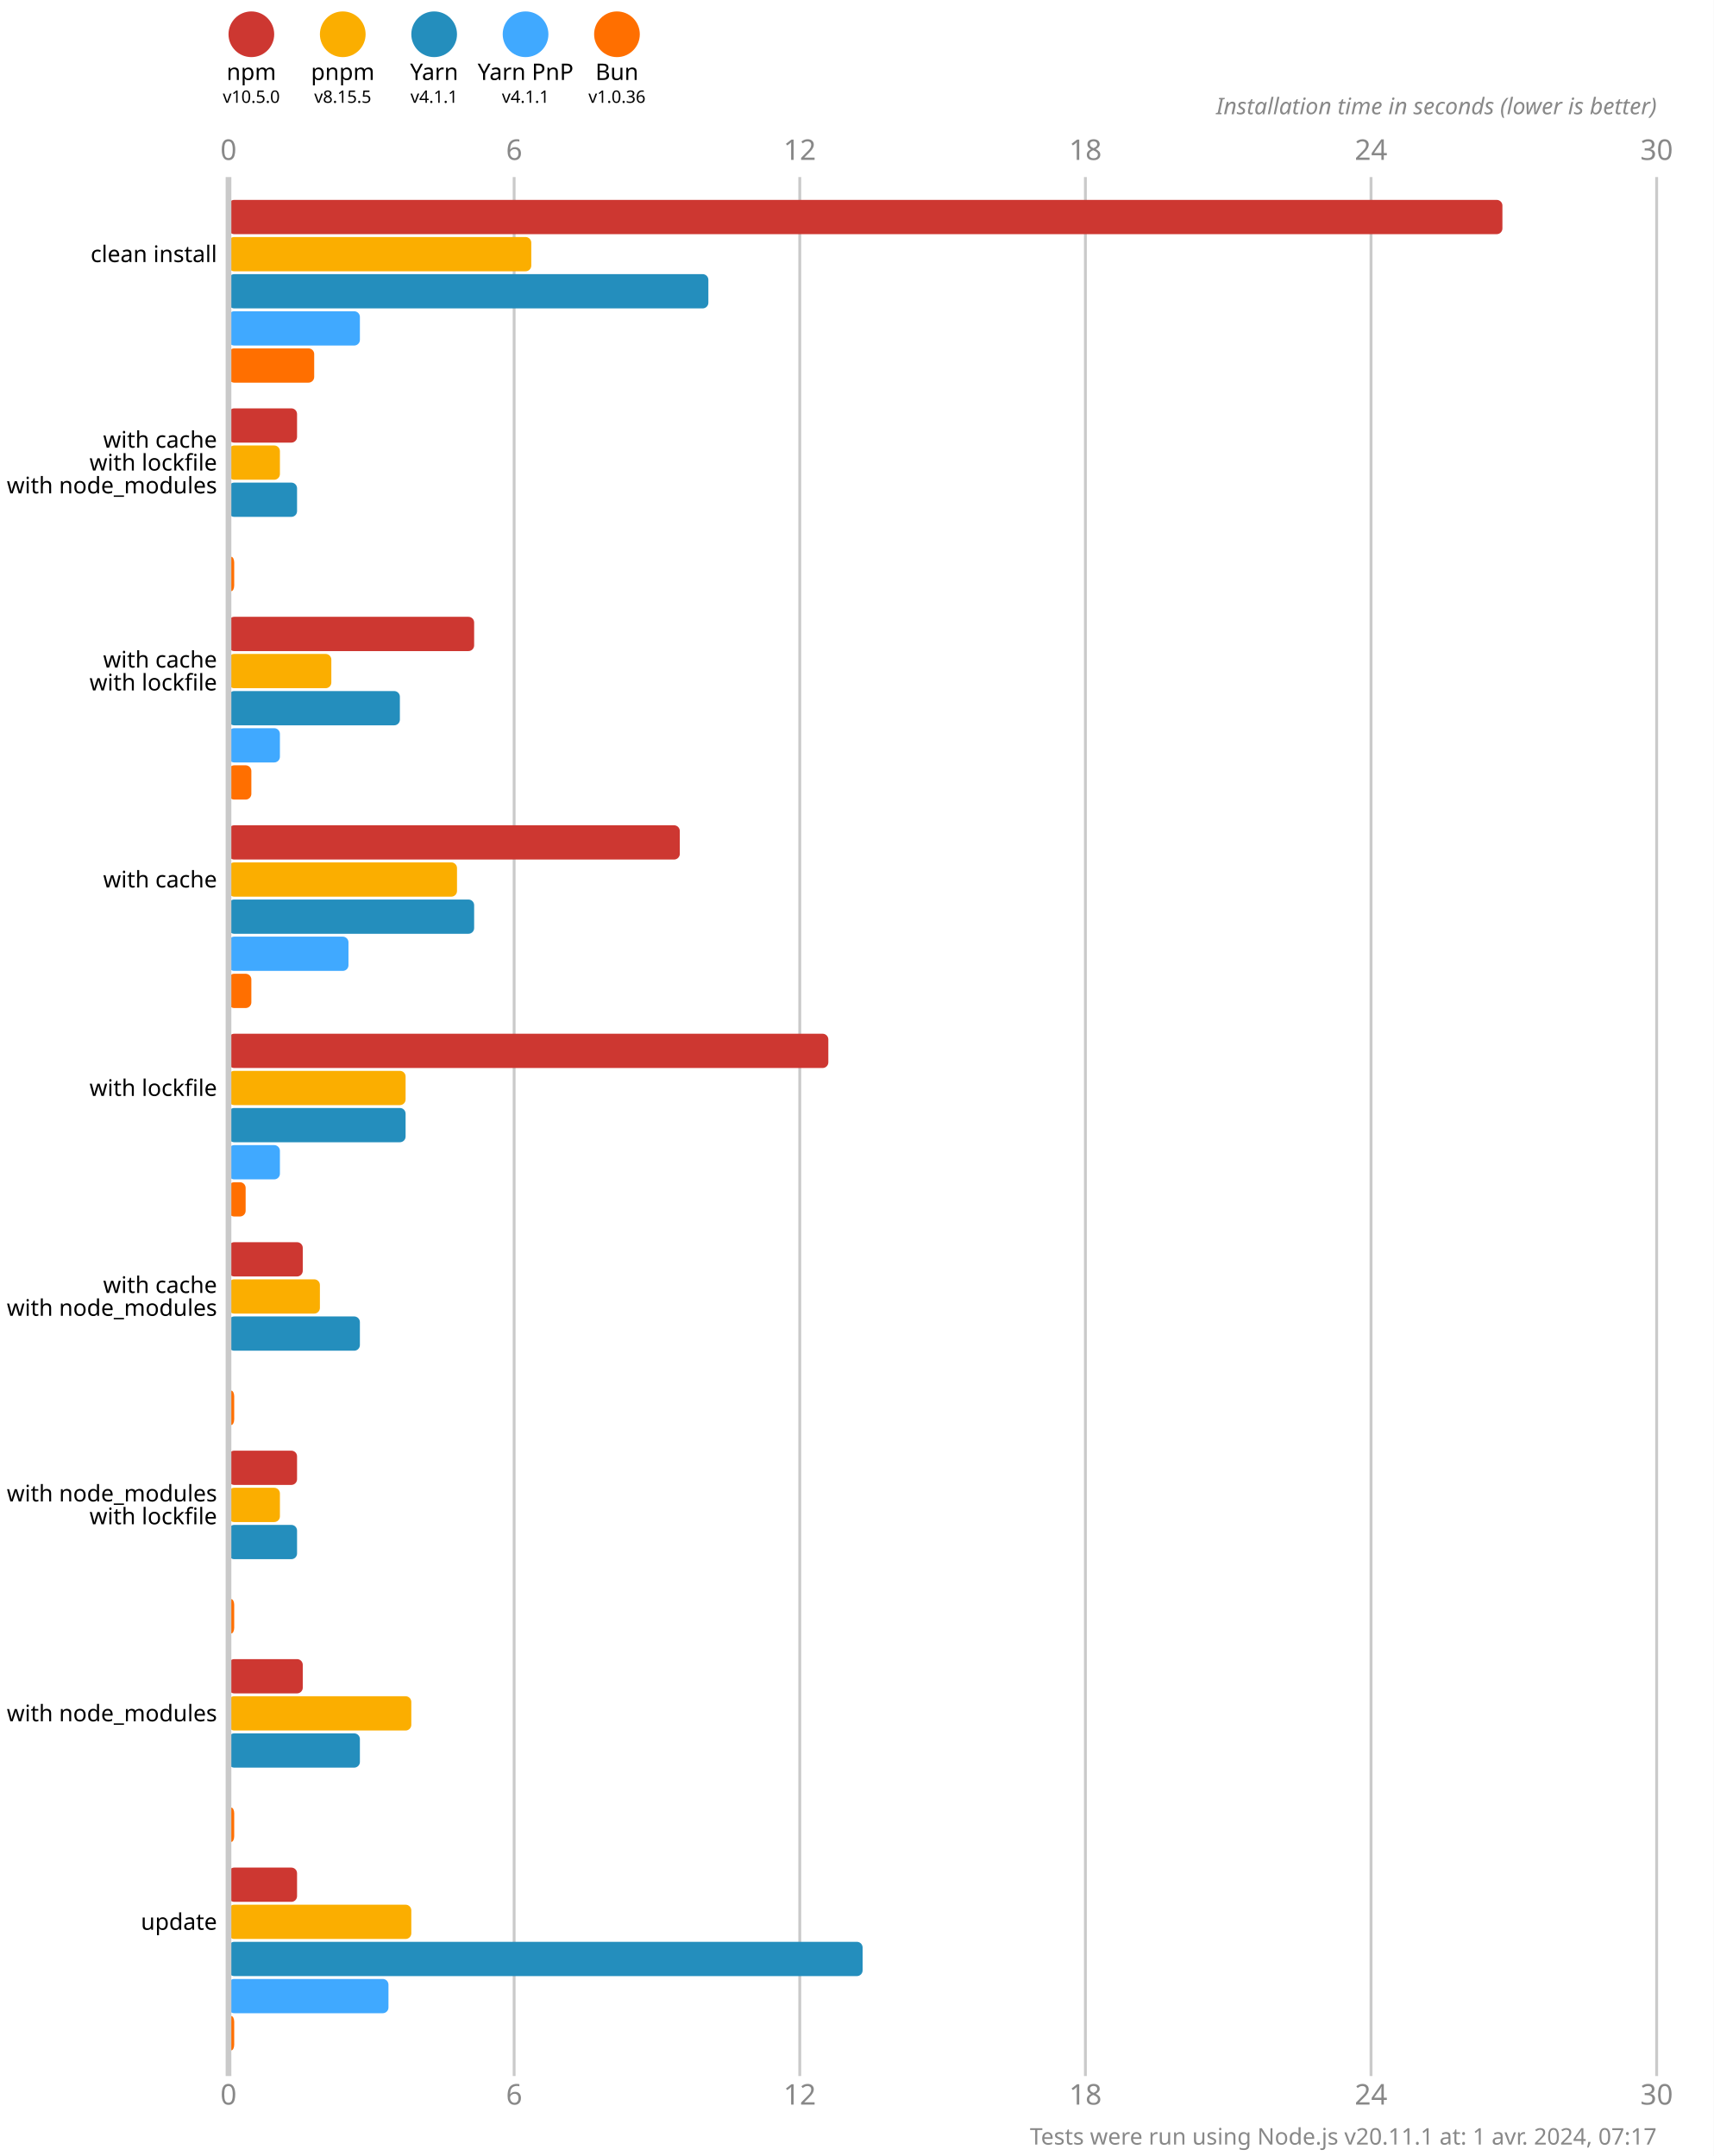
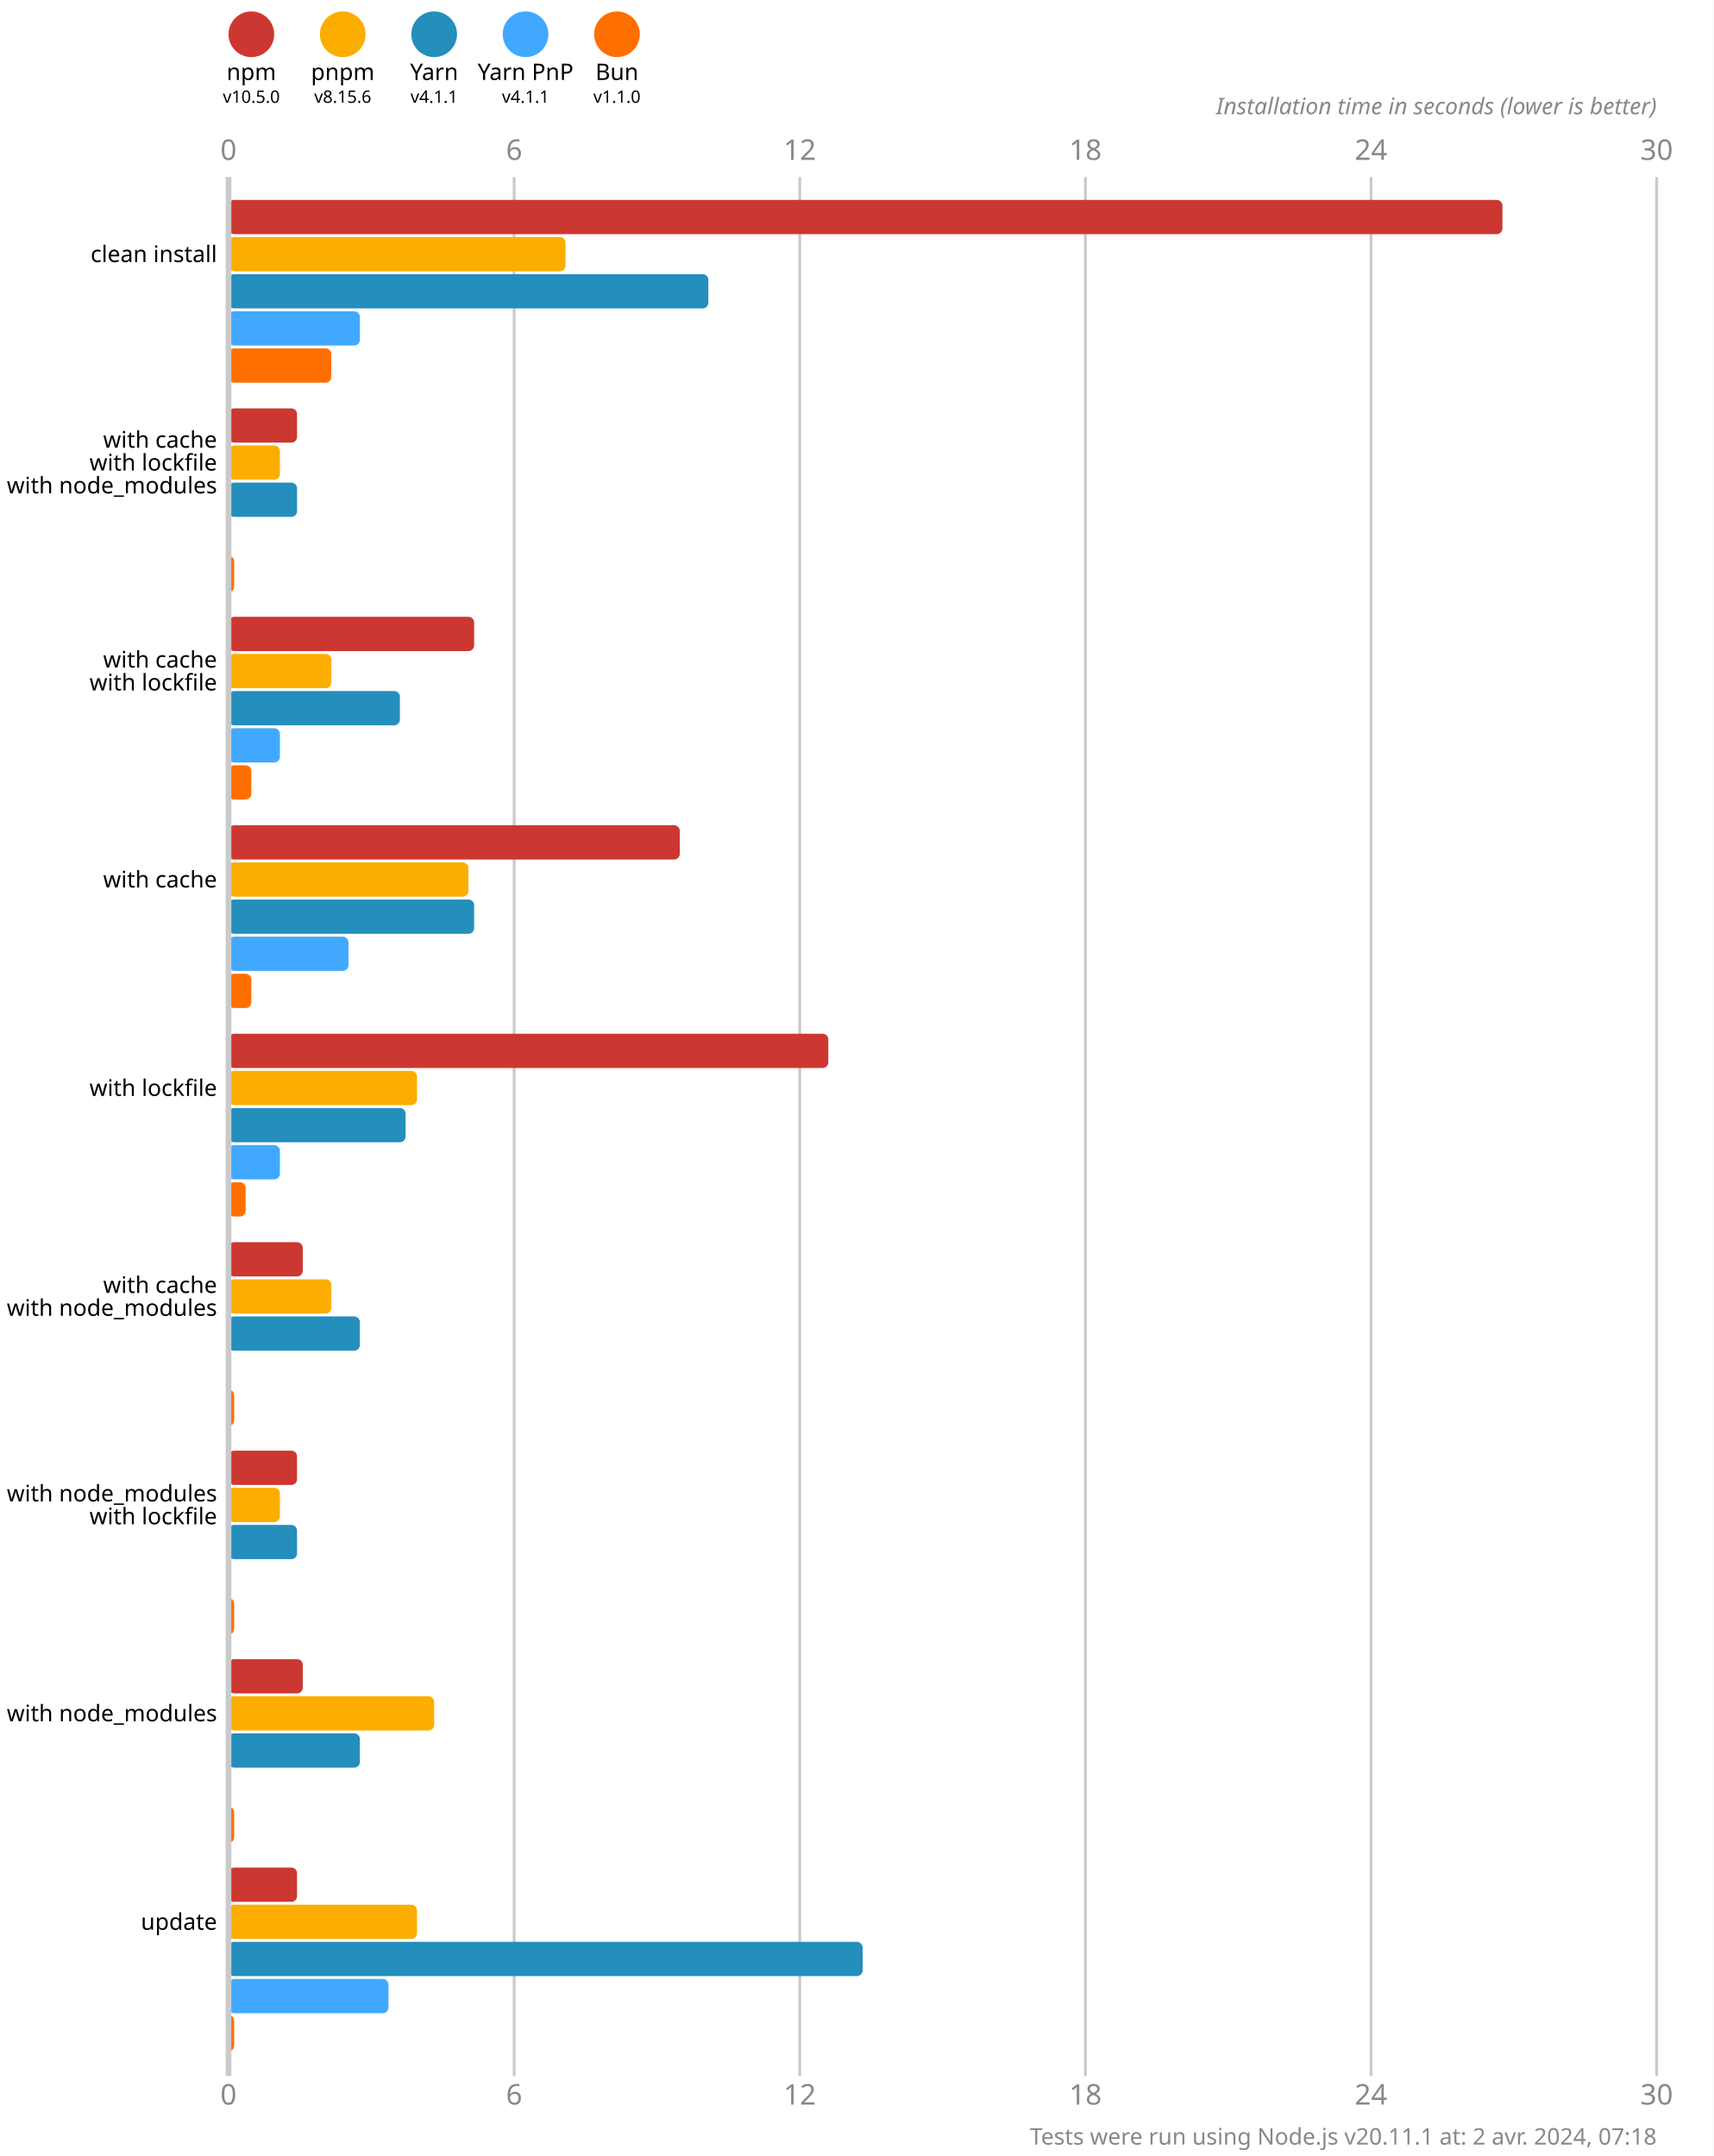
<svg xmlns="http://www.w3.org/2000/svg" version="1.1" viewBox="0 0 300 377.5">
  <style>
    .font { font-family: sans-serif; }
    .s3 { font-size: 3px; }
    .s4 { font-size: 4px; }
    .s5 { font-size: 5px; }
    .line { stroke: #cacaca; }
    .width { stroke-width: 0.5; }
    .text { fill: #888; }
  </style>
  <rect x="0" y="0" width="300" height="377.5" fill="#fff" />
  <circle cx="44" cy="6" r="4" fill="#cd3731" />
  <text x="44" y="14" class="font s4" text-anchor="middle">npm</text>
  <text x="44" y="18" class="font s3" text-anchor="middle">v10.5.0</text>
  <circle cx="60" cy="6" r="4" fill="#fbae00" />
  <text x="60" y="14" class="font s4" text-anchor="middle">pnpm</text>
-   <text x="60" y="18" class="font s3" text-anchor="middle">v8.15.5</text>
+   <text x="60" y="18" class="font s3" text-anchor="middle">v8.15.6</text>
  <circle cx="76" cy="6" r="4" fill="#248ebd" />
  <text x="76" y="14" class="font s4" text-anchor="middle">Yarn</text>
  <text x="76" y="18" class="font s3" text-anchor="middle">v4.1.1</text>
  <circle cx="92" cy="6" r="4" fill="#40a9ff" />
  <text x="92" y="14" class="font s4" text-anchor="middle">Yarn PnP</text>
  <text x="92" y="18" class="font s3" text-anchor="middle">v4.1.1</text>
  <circle cx="108" cy="6" r="4" fill="#ff6f00" />
  <text x="108" y="14" class="font s4" text-anchor="middle">Bun</text>
-   <text x="108" y="18" class="font s3" text-anchor="middle">v1.0.36</text>
+   <text x="108" y="18" class="font s3" text-anchor="middle">v1.1.0</text>
  <text x="40" y="28" class="font s5 text" text-anchor="middle">0</text>
  <text x="40" y="368.5" class="font s5 text" text-anchor="middle">0</text>
  <line x1="90" y1="31" x2="90" y2="363.5" class="line width" />
  <text x="90" y="28" class="font s5 text" text-anchor="middle">6</text>
  <text x="90" y="368.5" class="font s5 text" text-anchor="middle">6</text>
  <line x1="140" y1="31" x2="140" y2="363.5" class="line width" />
  <text x="140" y="28" class="font s5 text" text-anchor="middle">12</text>
  <text x="140" y="368.5" class="font s5 text" text-anchor="middle">12</text>
  <line x1="190" y1="31" x2="190" y2="363.5" class="line width" />
  <text x="190" y="28" class="font s5 text" text-anchor="middle">18</text>
  <text x="190" y="368.5" class="font s5 text" text-anchor="middle">18</text>
  <line x1="240" y1="31" x2="240" y2="363.5" class="line width" />
  <text x="240" y="28" class="font s5 text" text-anchor="middle">24</text>
  <text x="240" y="368.5" class="font s5 text" text-anchor="middle">24</text>
  <line x1="290" y1="31" x2="290" y2="363.5" class="line width" />
  <text x="290" y="28" class="font s5 text" text-anchor="middle">30</text>
  <text x="290" y="368.5" class="font s5 text" text-anchor="middle">30</text>
  <text x="290" y="20" class="font s4 text" font-style="italic" text-anchor="end">Installation time in seconds (lower is better)</text>
  <rect x="40" y="35" width="223" height="6" fill="#cd3731" rx="1" ry="1" />
-   <rect x="40" y="41.5" width="53" height="6" fill="#fbae00" rx="1" ry="1" />
+   <rect x="40" y="41.5" width="59" height="6" fill="#fbae00" rx="1" ry="1" />
  <rect x="40" y="48" width="84" height="6" fill="#248ebd" rx="1" ry="1" />
  <rect x="40" y="54.5" width="23" height="6" fill="#40a9ff" rx="1" ry="1" />
-   <rect x="40" y="61" width="15" height="6" fill="#ff6f00" rx="1" ry="1" />
+   <rect x="40" y="61" width="18" height="6" fill="#ff6f00" rx="1" ry="1" />
  <rect x="40" y="71.5" width="12" height="6" fill="#cd3731" rx="1" ry="1" />
  <rect x="40" y="78" width="9" height="6" fill="#fbae00" rx="1" ry="1" />
  <rect x="40" y="84.5" width="12" height="6" fill="#248ebd" rx="1" ry="1" />
  <rect x="40" y="91" width="0" height="6" fill="#40a9ff" rx="1" ry="1" />
  <rect x="40" y="97.5" width="1" height="6" fill="#ff6f00" rx="1" ry="1" />
  <rect x="40" y="108" width="43" height="6" fill="#cd3731" rx="1" ry="1" />
  <rect x="40" y="114.5" width="18" height="6" fill="#fbae00" rx="1" ry="1" />
  <rect x="40" y="121" width="30" height="6" fill="#248ebd" rx="1" ry="1" />
  <rect x="40" y="127.5" width="9" height="6" fill="#40a9ff" rx="1" ry="1" />
  <rect x="40" y="134" width="4" height="6" fill="#ff6f00" rx="1" ry="1" />
  <rect x="40" y="144.5" width="79" height="6" fill="#cd3731" rx="1" ry="1" />
-   <rect x="40" y="151" width="40" height="6" fill="#fbae00" rx="1" ry="1" />
+   <rect x="40" y="151" width="42" height="6" fill="#fbae00" rx="1" ry="1" />
  <rect x="40" y="157.5" width="43" height="6" fill="#248ebd" rx="1" ry="1" />
  <rect x="40" y="164" width="21" height="6" fill="#40a9ff" rx="1" ry="1" />
  <rect x="40" y="170.5" width="4" height="6" fill="#ff6f00" rx="1" ry="1" />
  <rect x="40" y="181" width="105" height="6" fill="#cd3731" rx="1" ry="1" />
-   <rect x="40" y="187.5" width="31" height="6" fill="#fbae00" rx="1" ry="1" />
+   <rect x="40" y="187.5" width="33" height="6" fill="#fbae00" rx="1" ry="1" />
  <rect x="40" y="194" width="31" height="6" fill="#248ebd" rx="1" ry="1" />
  <rect x="40" y="200.5" width="9" height="6" fill="#40a9ff" rx="1" ry="1" />
  <rect x="40" y="207" width="3" height="6" fill="#ff6f00" rx="1" ry="1" />
  <rect x="40" y="217.5" width="13" height="6" fill="#cd3731" rx="1" ry="1" />
-   <rect x="40" y="224" width="16" height="6" fill="#fbae00" rx="1" ry="1" />
+   <rect x="40" y="224" width="18" height="6" fill="#fbae00" rx="1" ry="1" />
  <rect x="40" y="230.5" width="23" height="6" fill="#248ebd" rx="1" ry="1" />
  <rect x="40" y="237" width="0" height="6" fill="#40a9ff" rx="1" ry="1" />
  <rect x="40" y="243.5" width="1" height="6" fill="#ff6f00" rx="1" ry="1" />
  <rect x="40" y="254" width="12" height="6" fill="#cd3731" rx="1" ry="1" />
  <rect x="40" y="260.5" width="9" height="6" fill="#fbae00" rx="1" ry="1" />
  <rect x="40" y="267" width="12" height="6" fill="#248ebd" rx="1" ry="1" />
  <rect x="40" y="273.5" width="0" height="6" fill="#40a9ff" rx="1" ry="1" />
  <rect x="40" y="280" width="1" height="6" fill="#ff6f00" rx="1" ry="1" />
  <rect x="40" y="290.5" width="13" height="6" fill="#cd3731" rx="1" ry="1" />
-   <rect x="40" y="297" width="32" height="6" fill="#fbae00" rx="1" ry="1" />
+   <rect x="40" y="297" width="36" height="6" fill="#fbae00" rx="1" ry="1" />
  <rect x="40" y="303.5" width="23" height="6" fill="#248ebd" rx="1" ry="1" />
  <rect x="40" y="310" width="0" height="6" fill="#40a9ff" rx="1" ry="1" />
  <rect x="40" y="316.5" width="1" height="6" fill="#ff6f00" rx="1" ry="1" />
  <rect x="40" y="327" width="12" height="6" fill="#cd3731" rx="1" ry="1" />
-   <rect x="40" y="333.5" width="32" height="6" fill="#fbae00" rx="1" ry="1" />
+   <rect x="40" y="333.5" width="33" height="6" fill="#fbae00" rx="1" ry="1" />
  <rect x="40" y="340" width="111" height="6" fill="#248ebd" rx="1" ry="1" />
  <rect x="40" y="346.5" width="28" height="6" fill="#40a9ff" rx="1" ry="1" />
  <rect x="40" y="353" width="1" height="6" fill="#ff6f00" rx="1" ry="1" />
  <line x1="40" y1="31" x2="40" y2="363.5" class="line" />
  <text x="38" y="44.5" class="font s4" dominant-baseline="middle" text-anchor="end">clean install</text>
  <text x="38" y="77" class="font s4" dominant-baseline="middle" text-anchor="end">with cache</text>
  <text x="38" y="81" class="font s4" dominant-baseline="middle" text-anchor="end">with lockfile</text>
  <text x="38" y="85" class="font s4" dominant-baseline="middle" text-anchor="end">with node_modules</text>
  <text x="38" y="115.5" class="font s4" dominant-baseline="middle" text-anchor="end">with cache</text>
  <text x="38" y="119.5" class="font s4" dominant-baseline="middle" text-anchor="end">with lockfile</text>
  <text x="38" y="154" class="font s4" dominant-baseline="middle" text-anchor="end">with cache</text>
  <text x="38" y="190.5" class="font s4" dominant-baseline="middle" text-anchor="end">with lockfile</text>
  <text x="38" y="225" class="font s4" dominant-baseline="middle" text-anchor="end">with cache</text>
  <text x="38" y="229" class="font s4" dominant-baseline="middle" text-anchor="end">with node_modules</text>
  <text x="38" y="261.5" class="font s4" dominant-baseline="middle" text-anchor="end">with node_modules</text>
  <text x="38" y="265.5" class="font s4" dominant-baseline="middle" text-anchor="end">with lockfile</text>
  <text x="38" y="300" class="font s4" dominant-baseline="middle" text-anchor="end">with node_modules</text>
  <text x="38" y="336.5" class="font s4" dominant-baseline="middle" text-anchor="end">update</text>
-   <text x="290" y="375.5" class="font s4 text" text-anchor="end">Tests were run using Node.js v20.11.1 at: 1 avr. 2024, 07:17</text>
+   <text x="290" y="375.5" class="font s4 text" text-anchor="end">Tests were run using Node.js v20.11.1 at: 2 avr. 2024, 07:18</text>
</svg>
